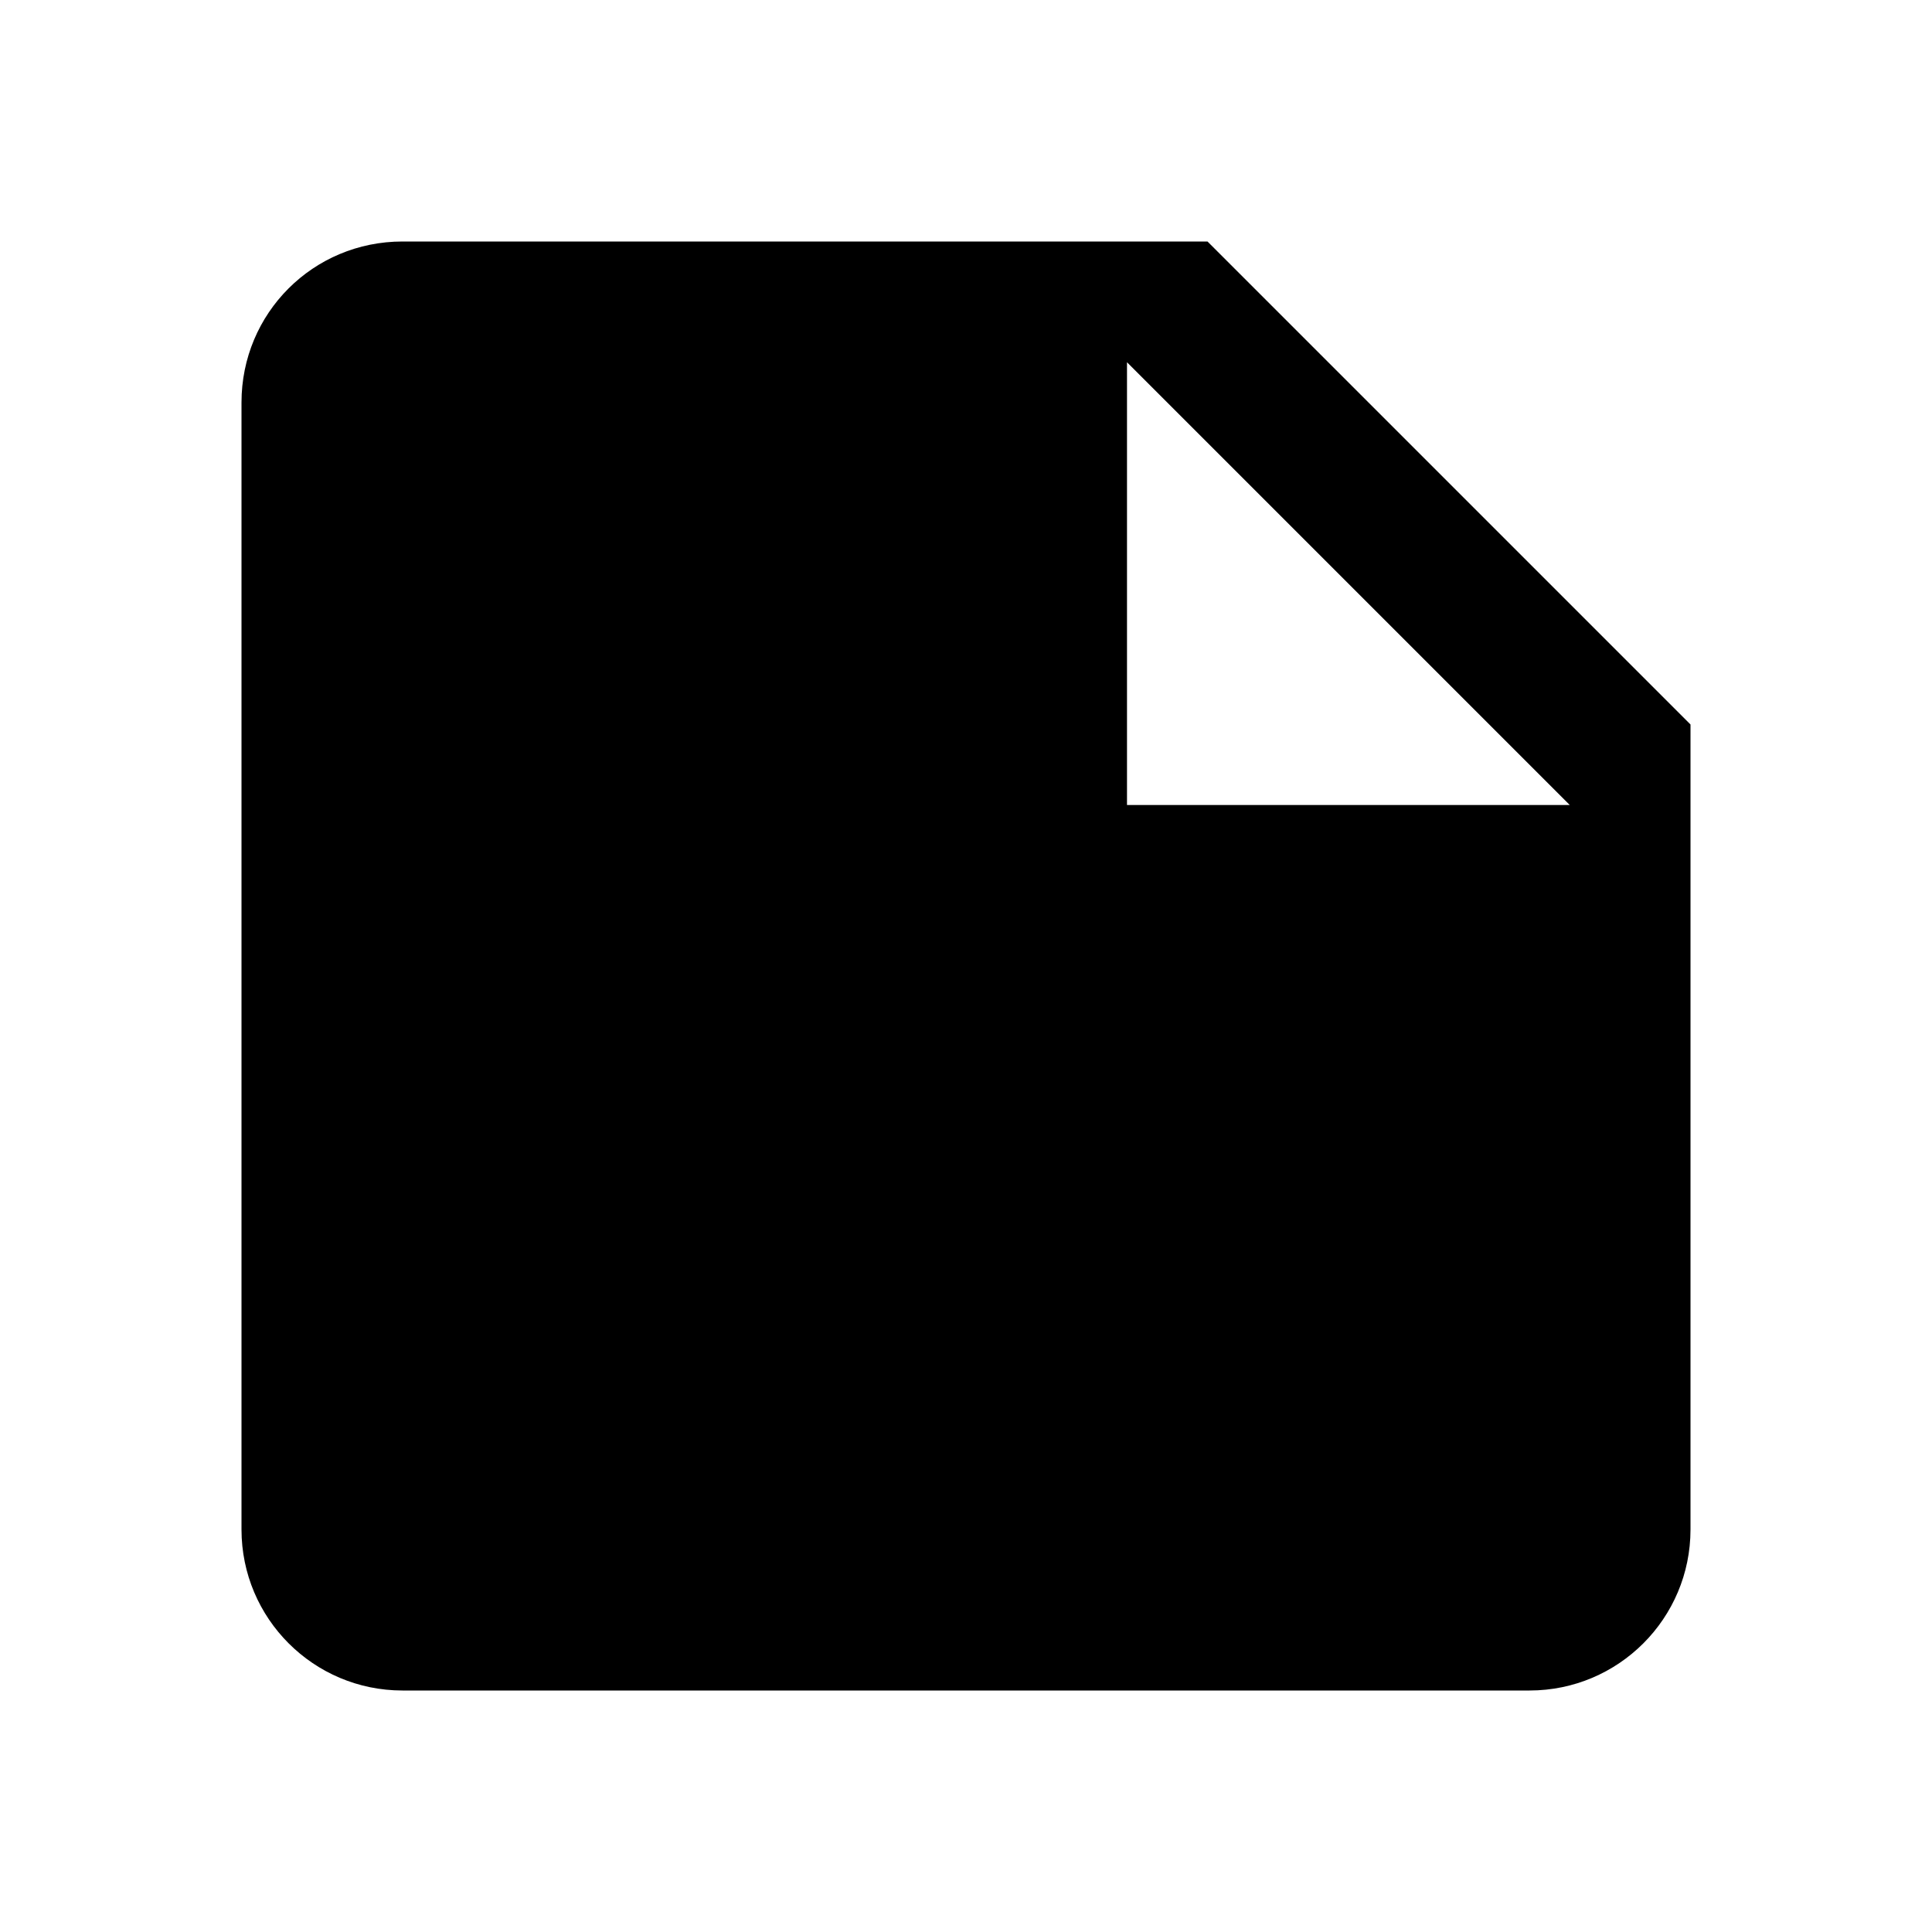
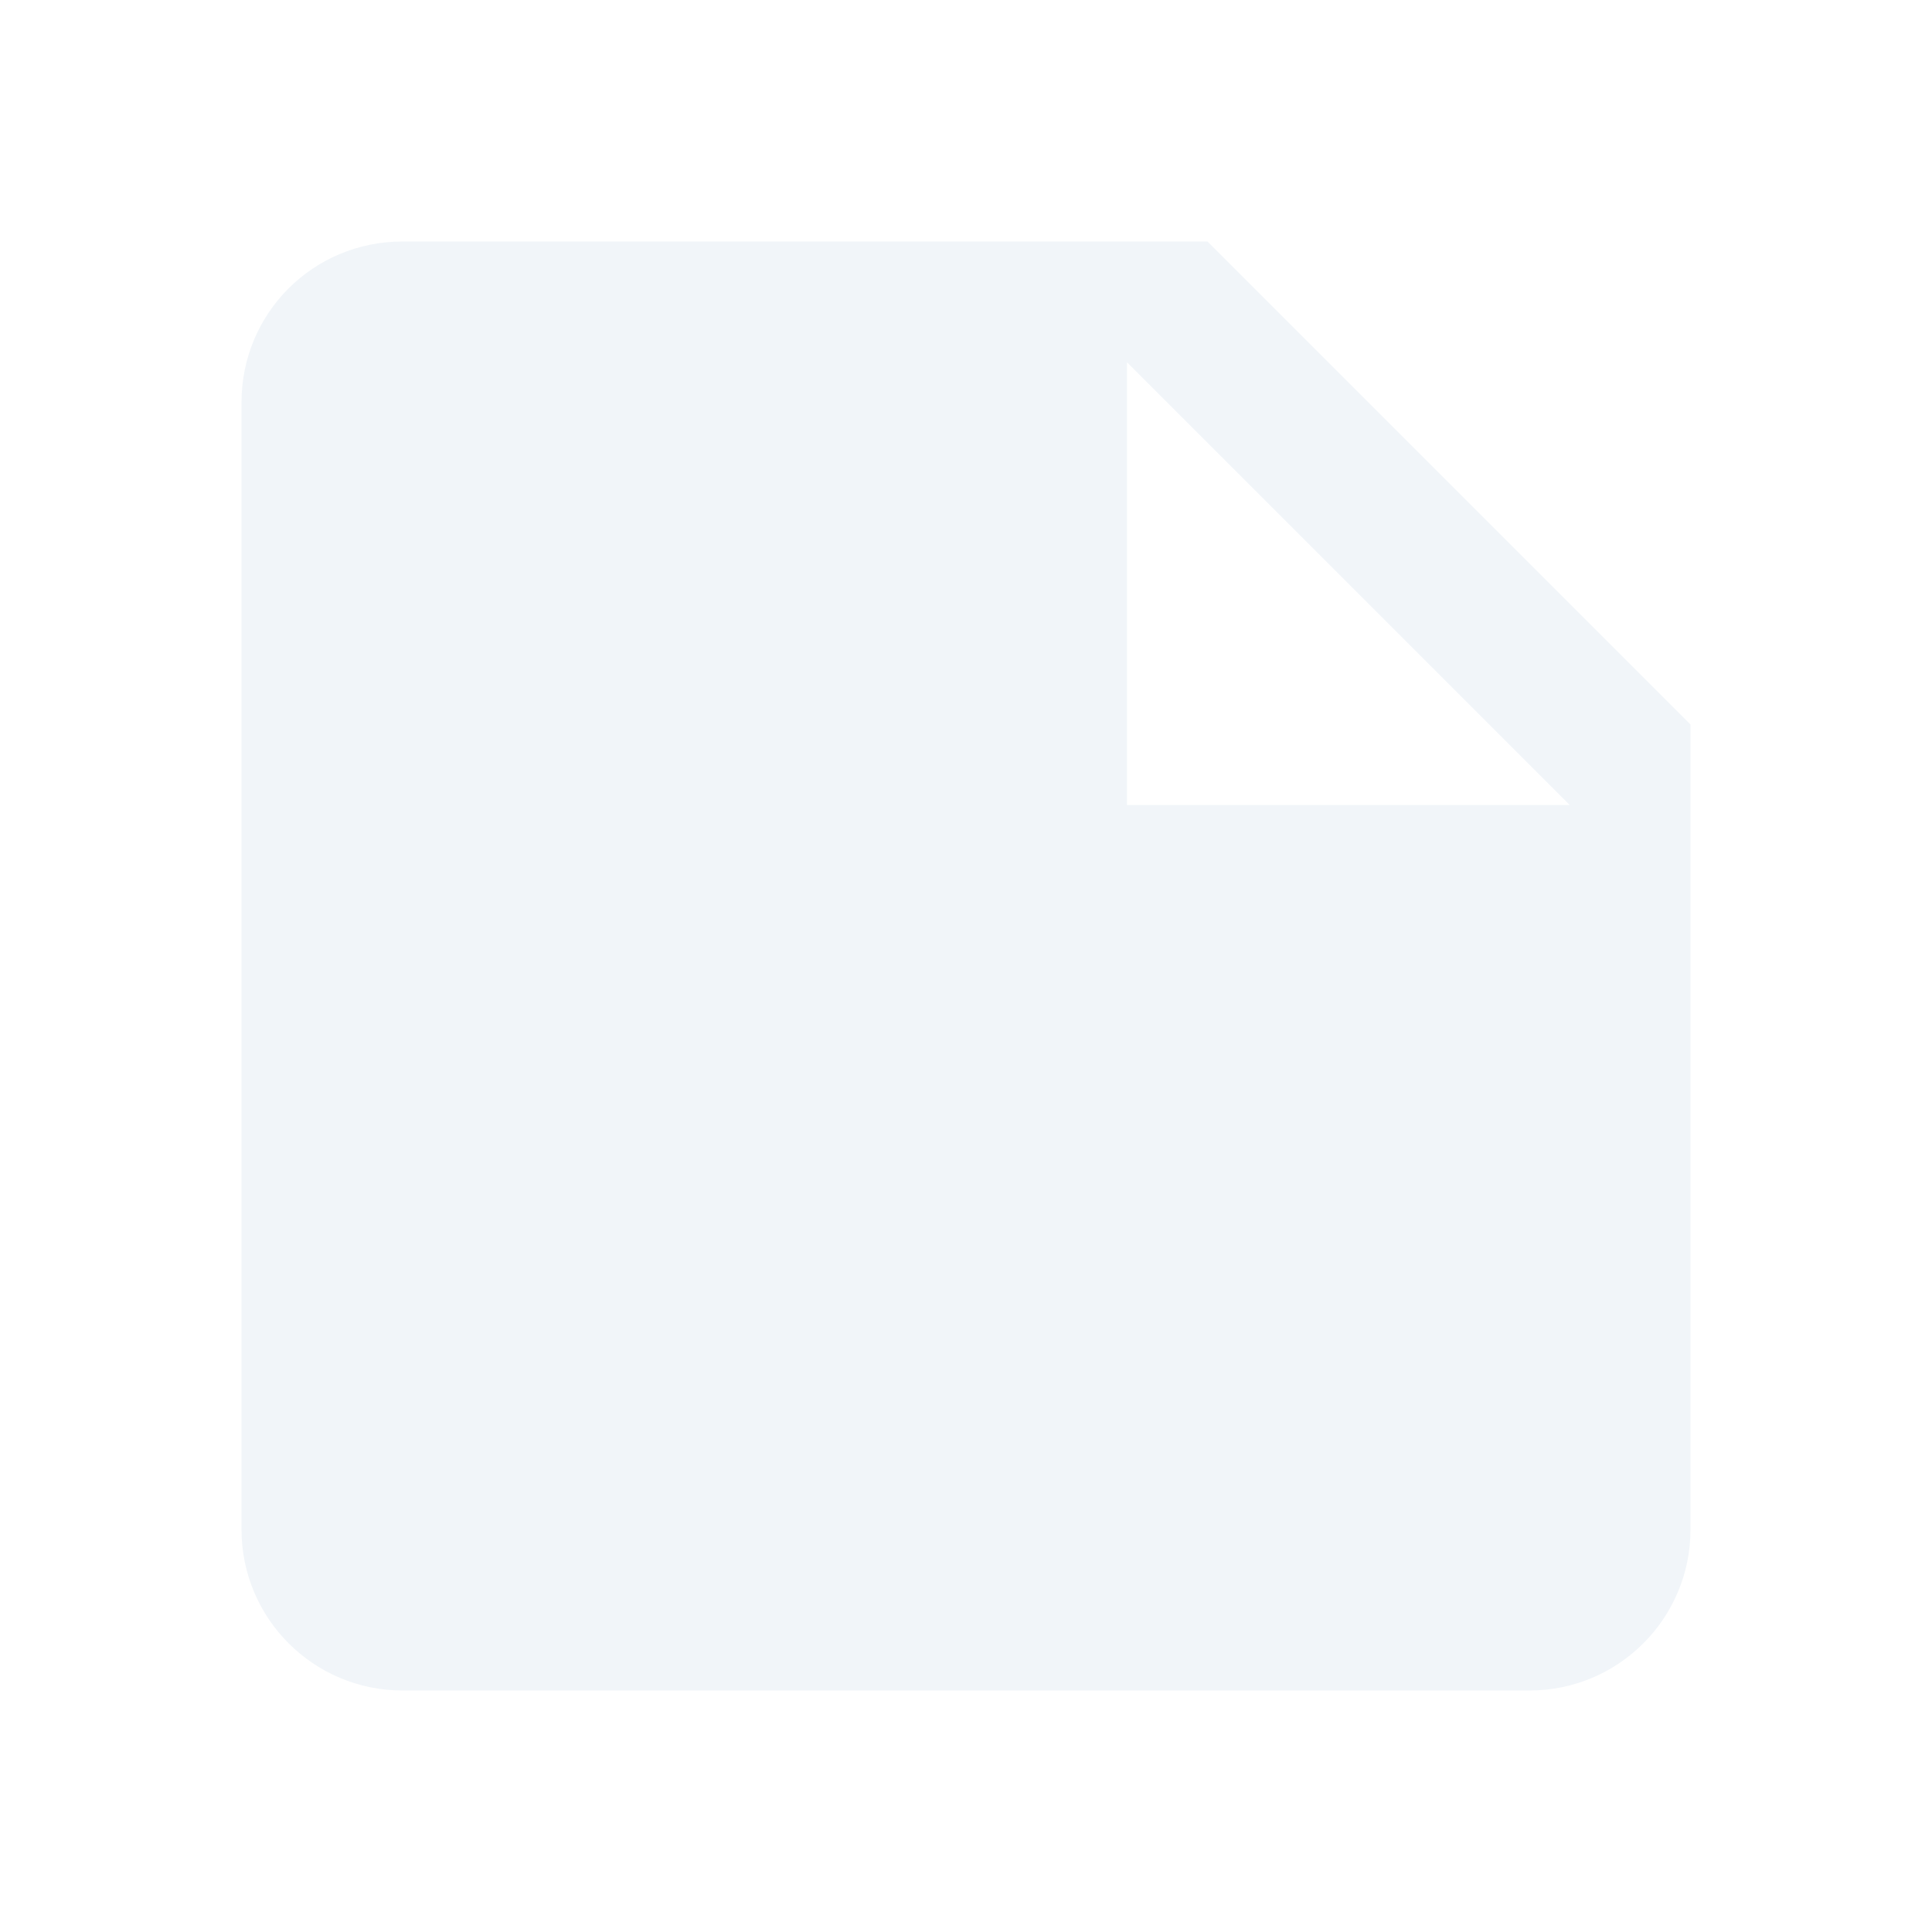
- <svg xmlns="http://www.w3.org/2000/svg" viewBox="0 0 24 24">
+ <svg xmlns="http://www.w3.org/2000/svg" viewBox="0 0 24 24" fill="#f1f5f9">
  <path d="M14,10V4.5L19.5,10M5,3C3.89,3 3,3.89 3,5V19A2,2 0 0,0 5,21H19A2,2 0 0,0 21,19V9L15,3H5Z" />
</svg>
